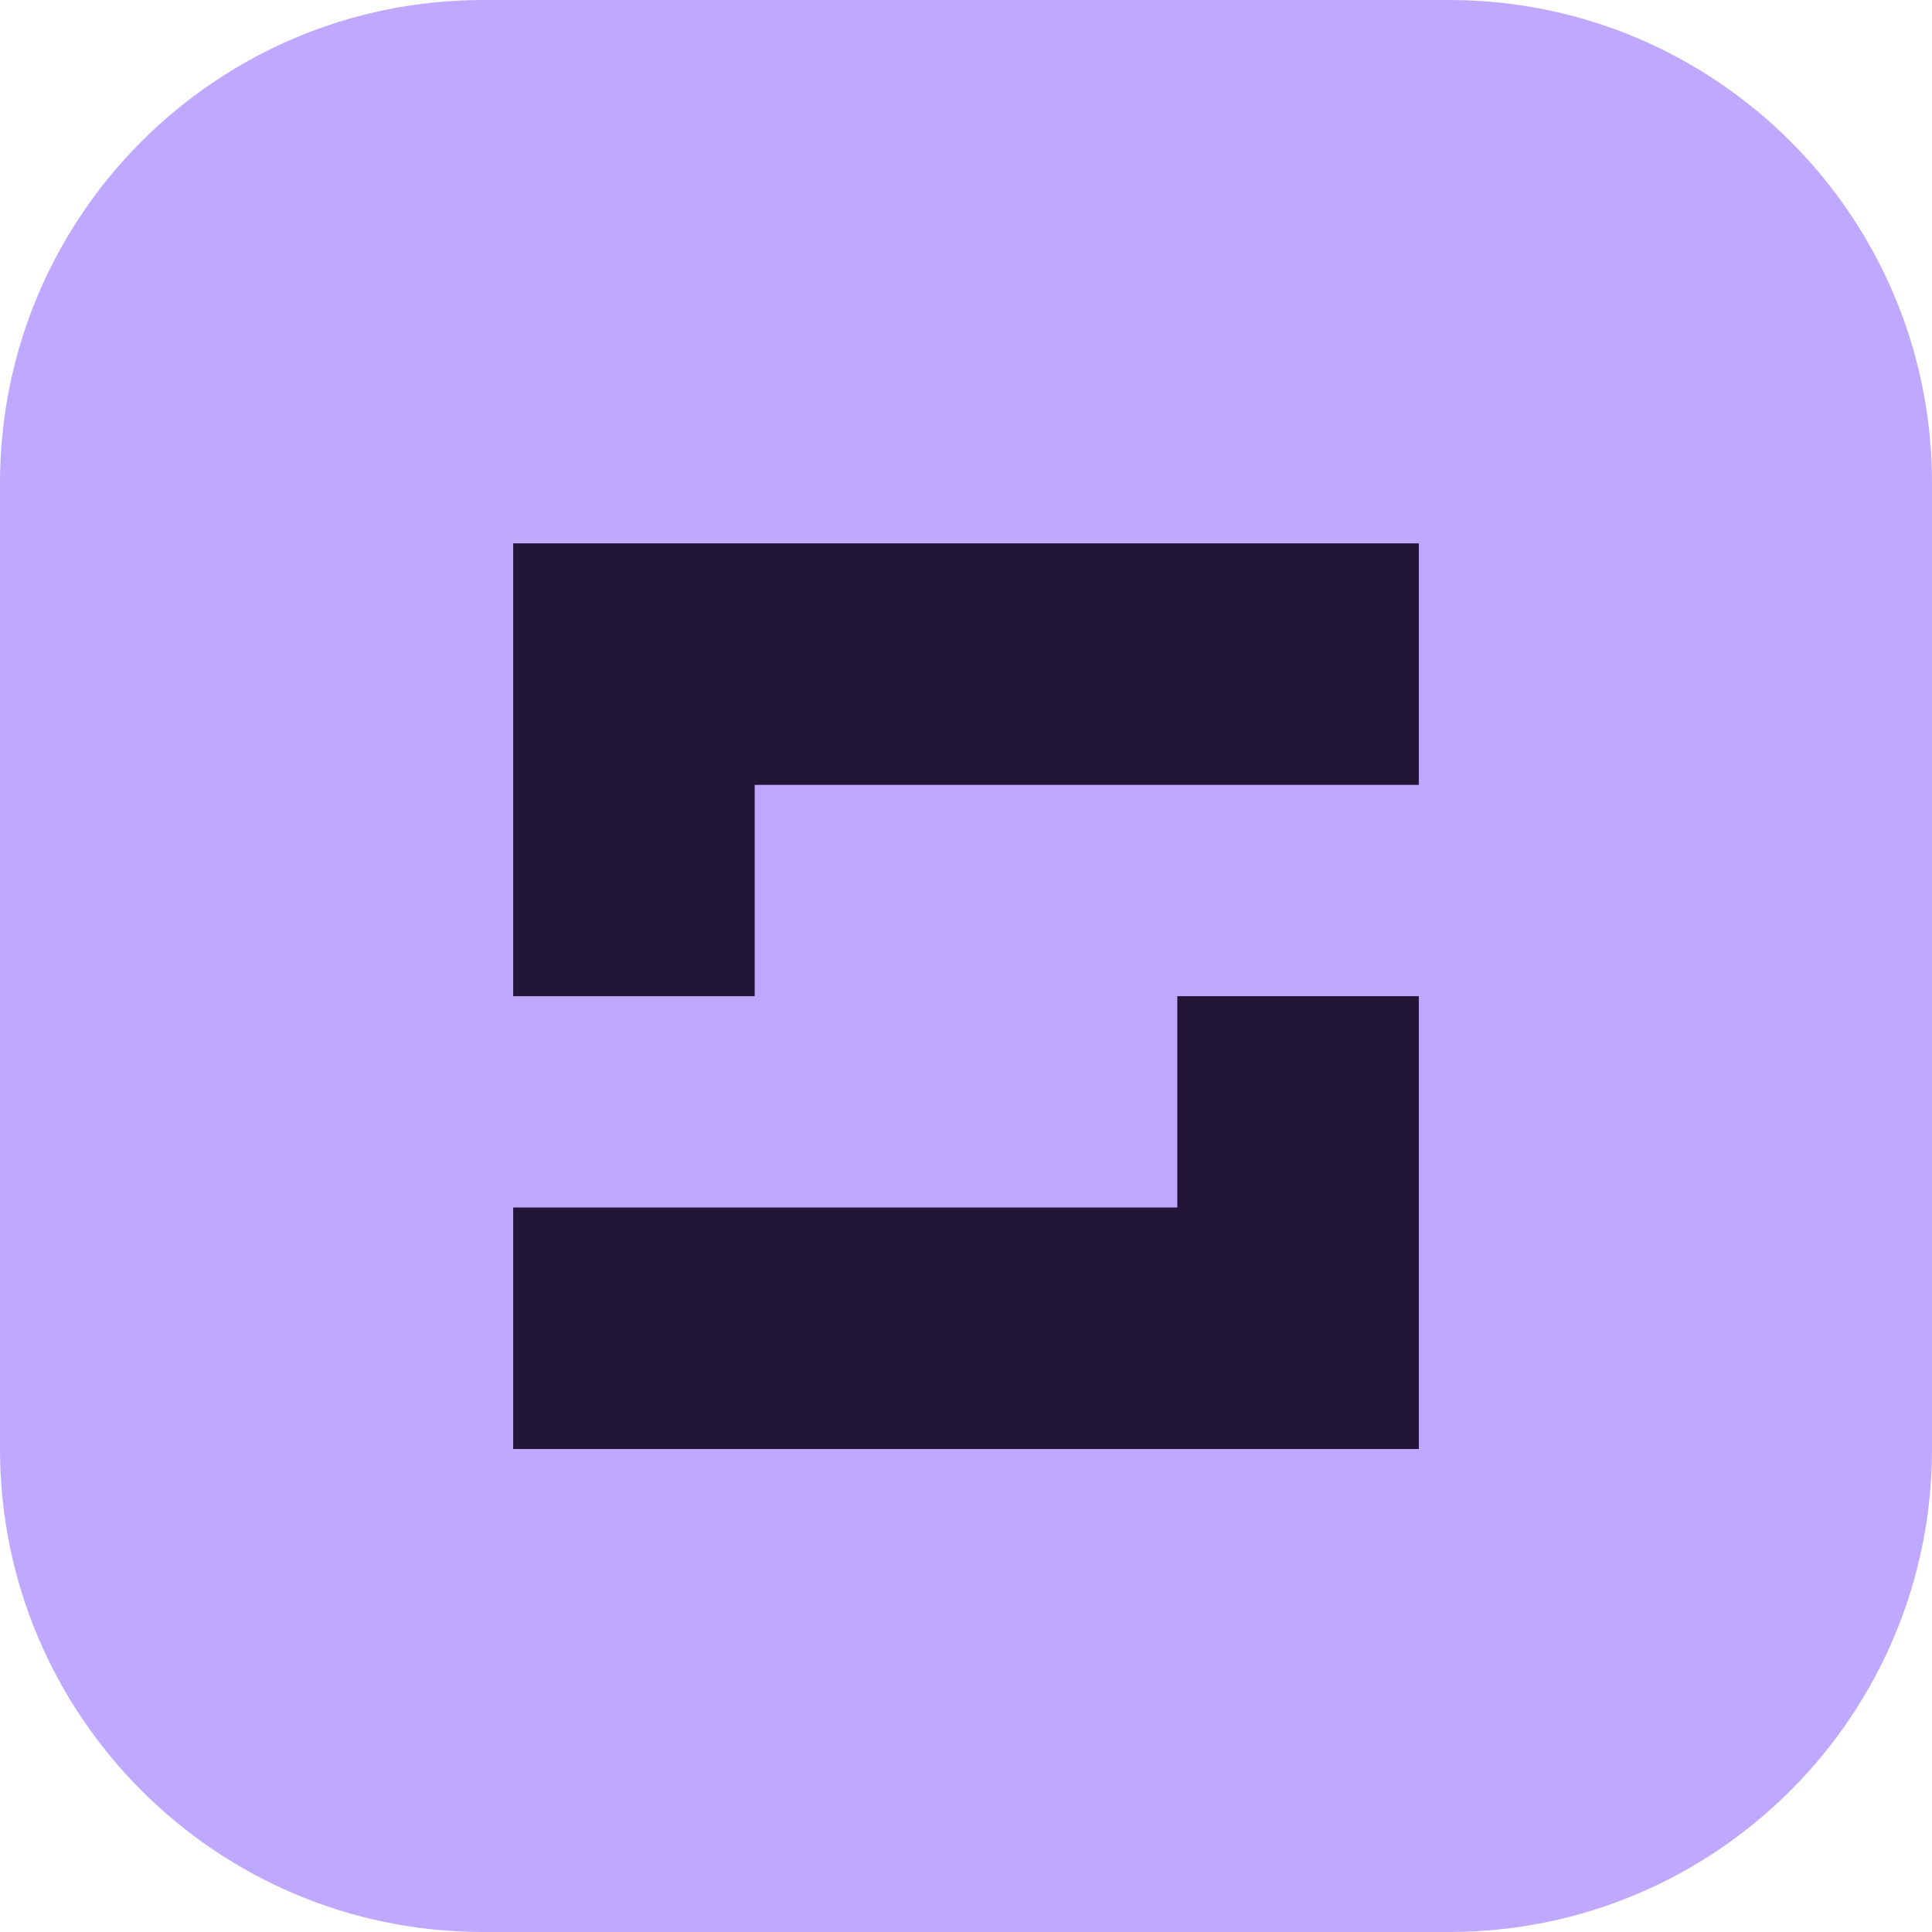
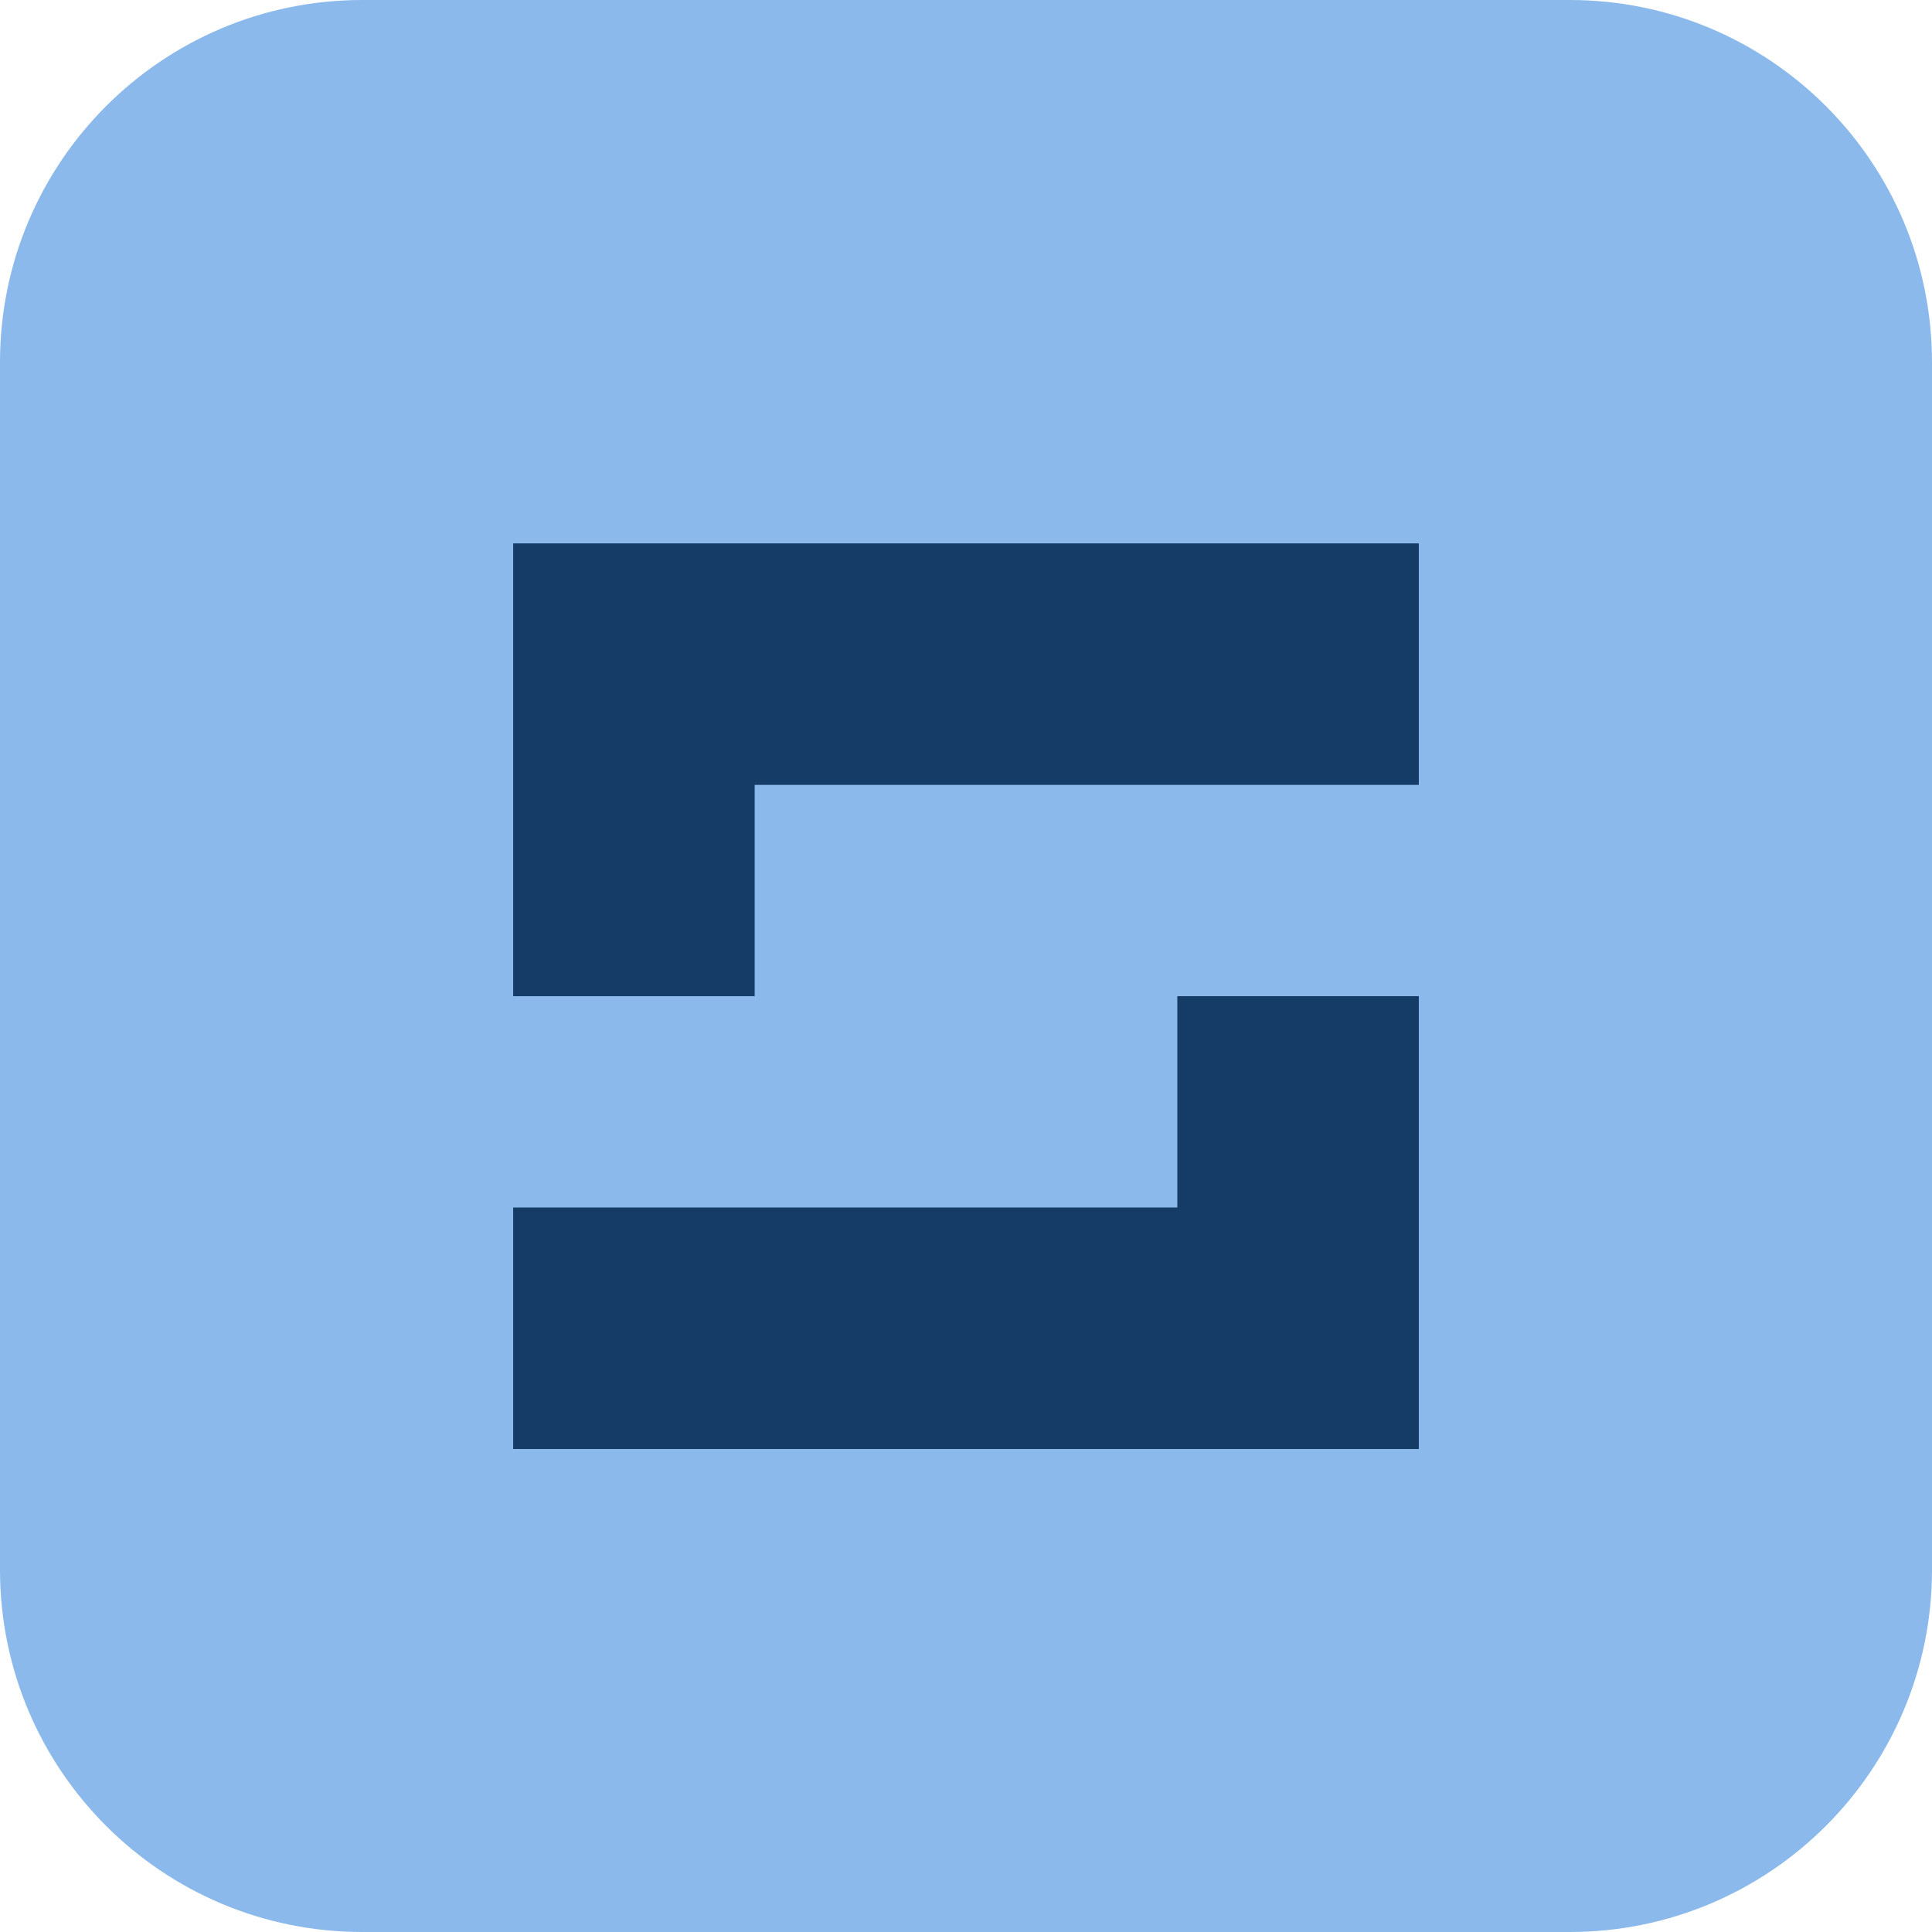
<svg xmlns="http://www.w3.org/2000/svg" viewBox="0 0 64 64">
-   <rect width="64" height="64" rx="16" fill="#bfa8ff" />
-   <path d="M17 18h30v8H25v7h22v15H17v-8h22v-7H17z" fill="#211637" />
+   <rect width="64" height="64" rx="12" fill="#8bb9eb" />
+   <path d="M17 18h30v8H25v7h22v15H17v-8h22v-7H17z" fill="#153c66" />
</svg>
